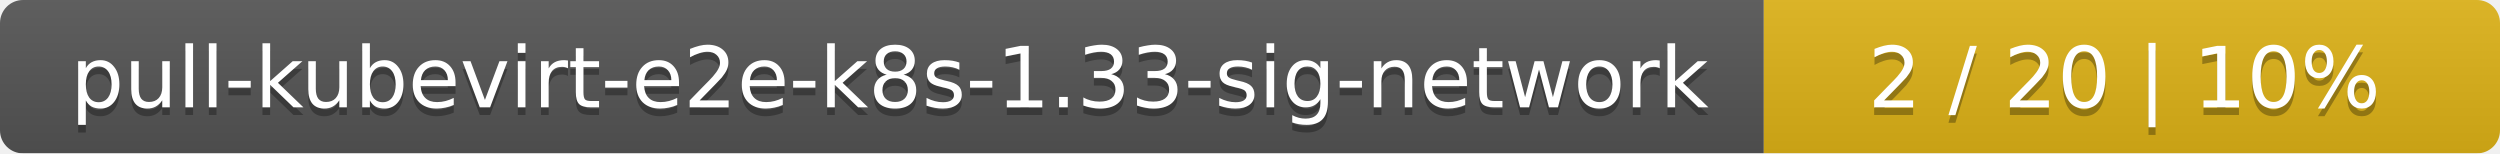
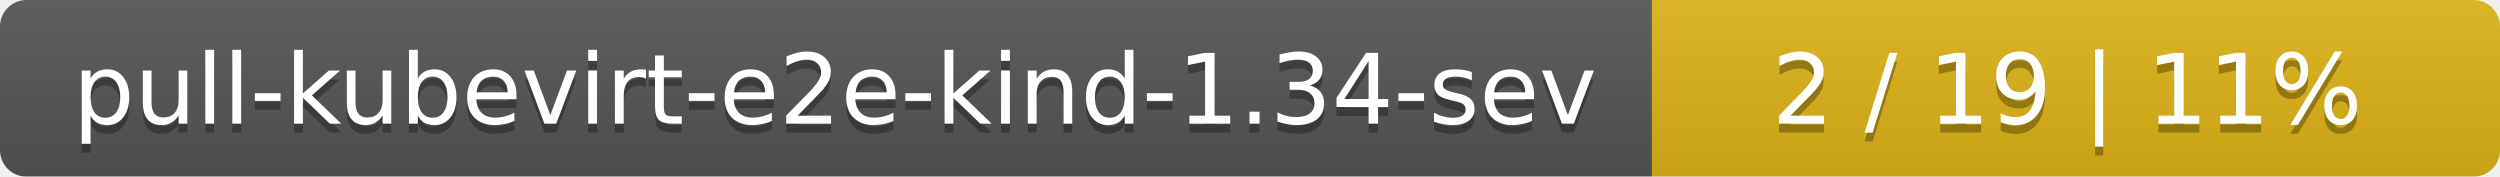
- <svg xmlns="http://www.w3.org/2000/svg" width="326" height="20">
+ <svg xmlns="http://www.w3.org/2000/svg" width="283" height="20">
  <linearGradient id="smooth" x2="0" y2="100%">
    <stop offset="0" stop-color="#bbb" stop-opacity=".1" />
    <stop offset="1" stop-opacity=".1" />
  </linearGradient>
  <mask id="round">
-     <rect width="326" height="20" rx="3" fill="#fff" />
+     <rect width="283" height="20" rx="3" fill="#fff" />
  </mask>
  <g mask="url(#round)">
-     <rect width="230" height="20" fill="#555" />
-     <rect x="230" width="96" height="20" fill="#dfb317" />
-     <rect width="326" height="20" fill="url(#smooth)" />
+     <rect width="187" height="20" fill="#555" />
+     <rect x="187" width="96" height="20" fill="#dfb317" />
+     <rect width="283" height="20" fill="url(#smooth)" />
  </g>
  <g fill="#fff" text-anchor="middle" font-family="DejaVu Sans,Verdana,Geneva,sans-serif" font-size="11">
-     <text x="116" y="15" fill="#010101" fill-opacity=".3">pull-kubevirt-e2e-k8s-1.33-sig-network</text>
-     <text x="116" y="14">pull-kubevirt-e2e-k8s-1.33-sig-network</text>
-     <text x="277" y="15" fill="#010101" fill-opacity=".3">2 / 20    |    10%</text>
-     <text x="277" y="14">2 / 20    |    10%</text>
+     <text x="94.5" y="15" fill="#010101" fill-opacity=".3">pull-kubevirt-e2e-kind-1.34-sev</text>
+     <text x="94.5" y="14">pull-kubevirt-e2e-kind-1.34-sev</text>
+     <text x="234" y="15" fill="#010101" fill-opacity=".3">2 / 19    |    11%</text>
+     <text x="234" y="14">2 / 19    |    11%</text>
  </g>
</svg>
